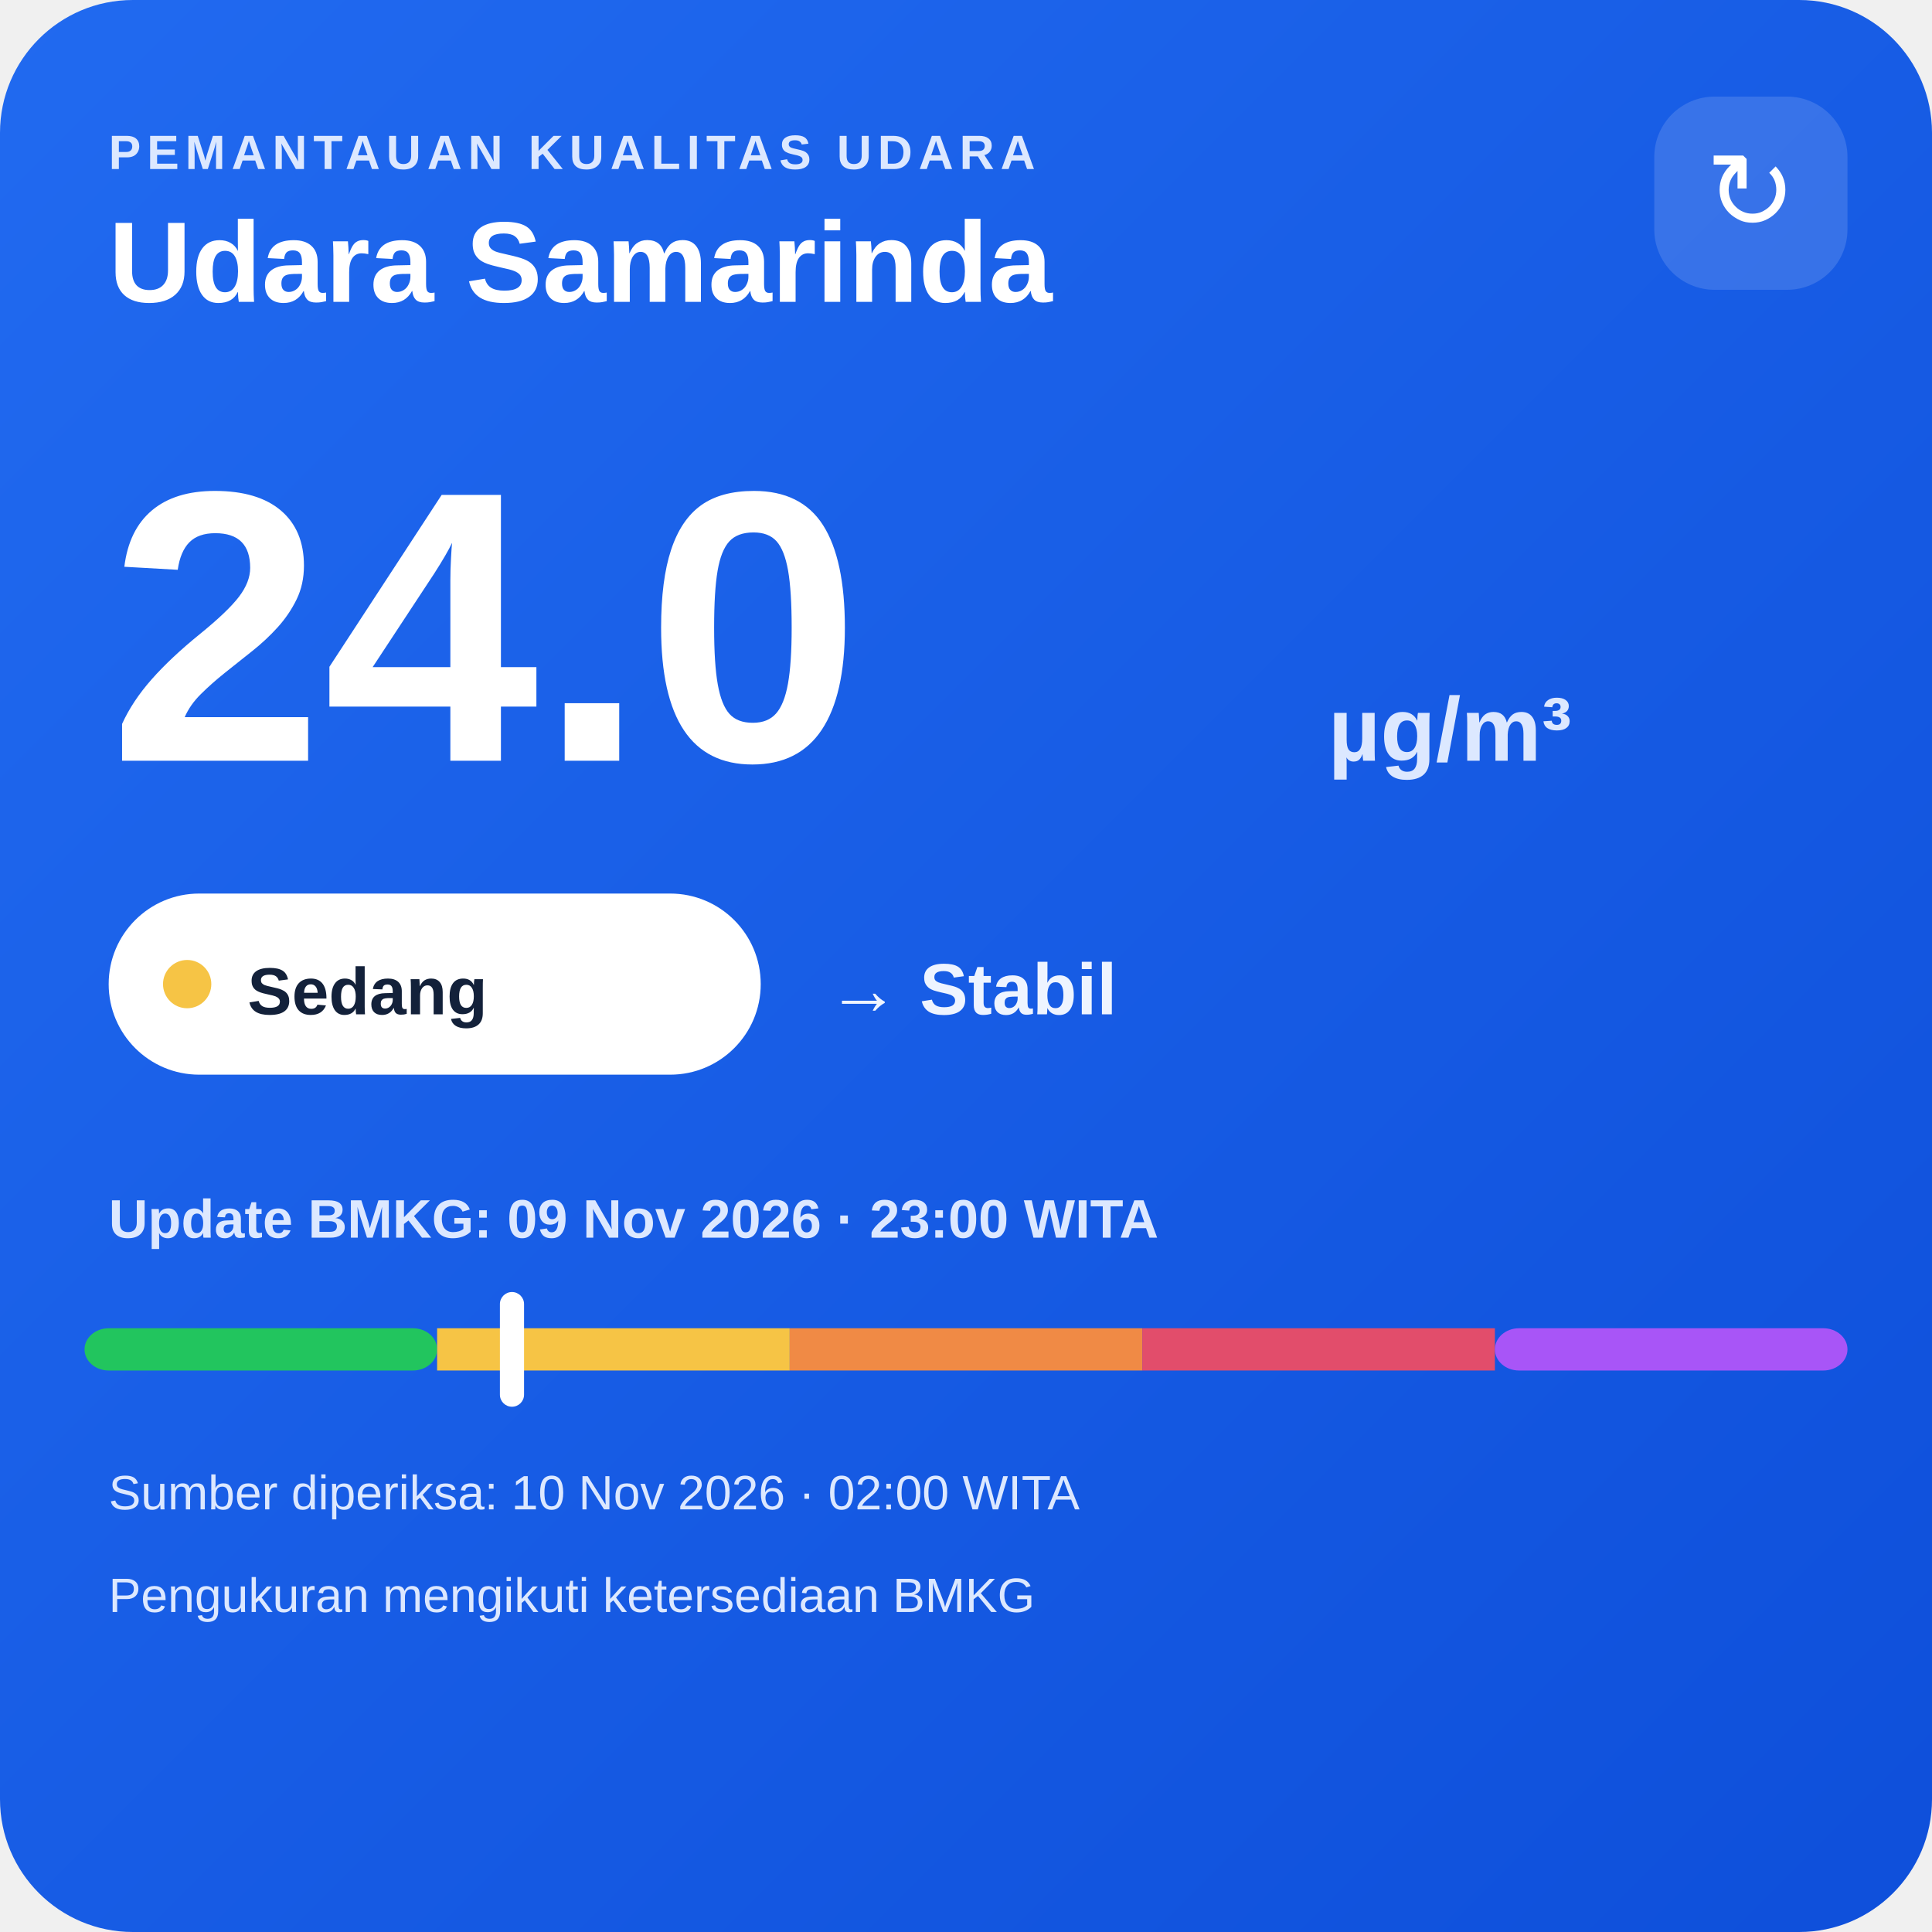
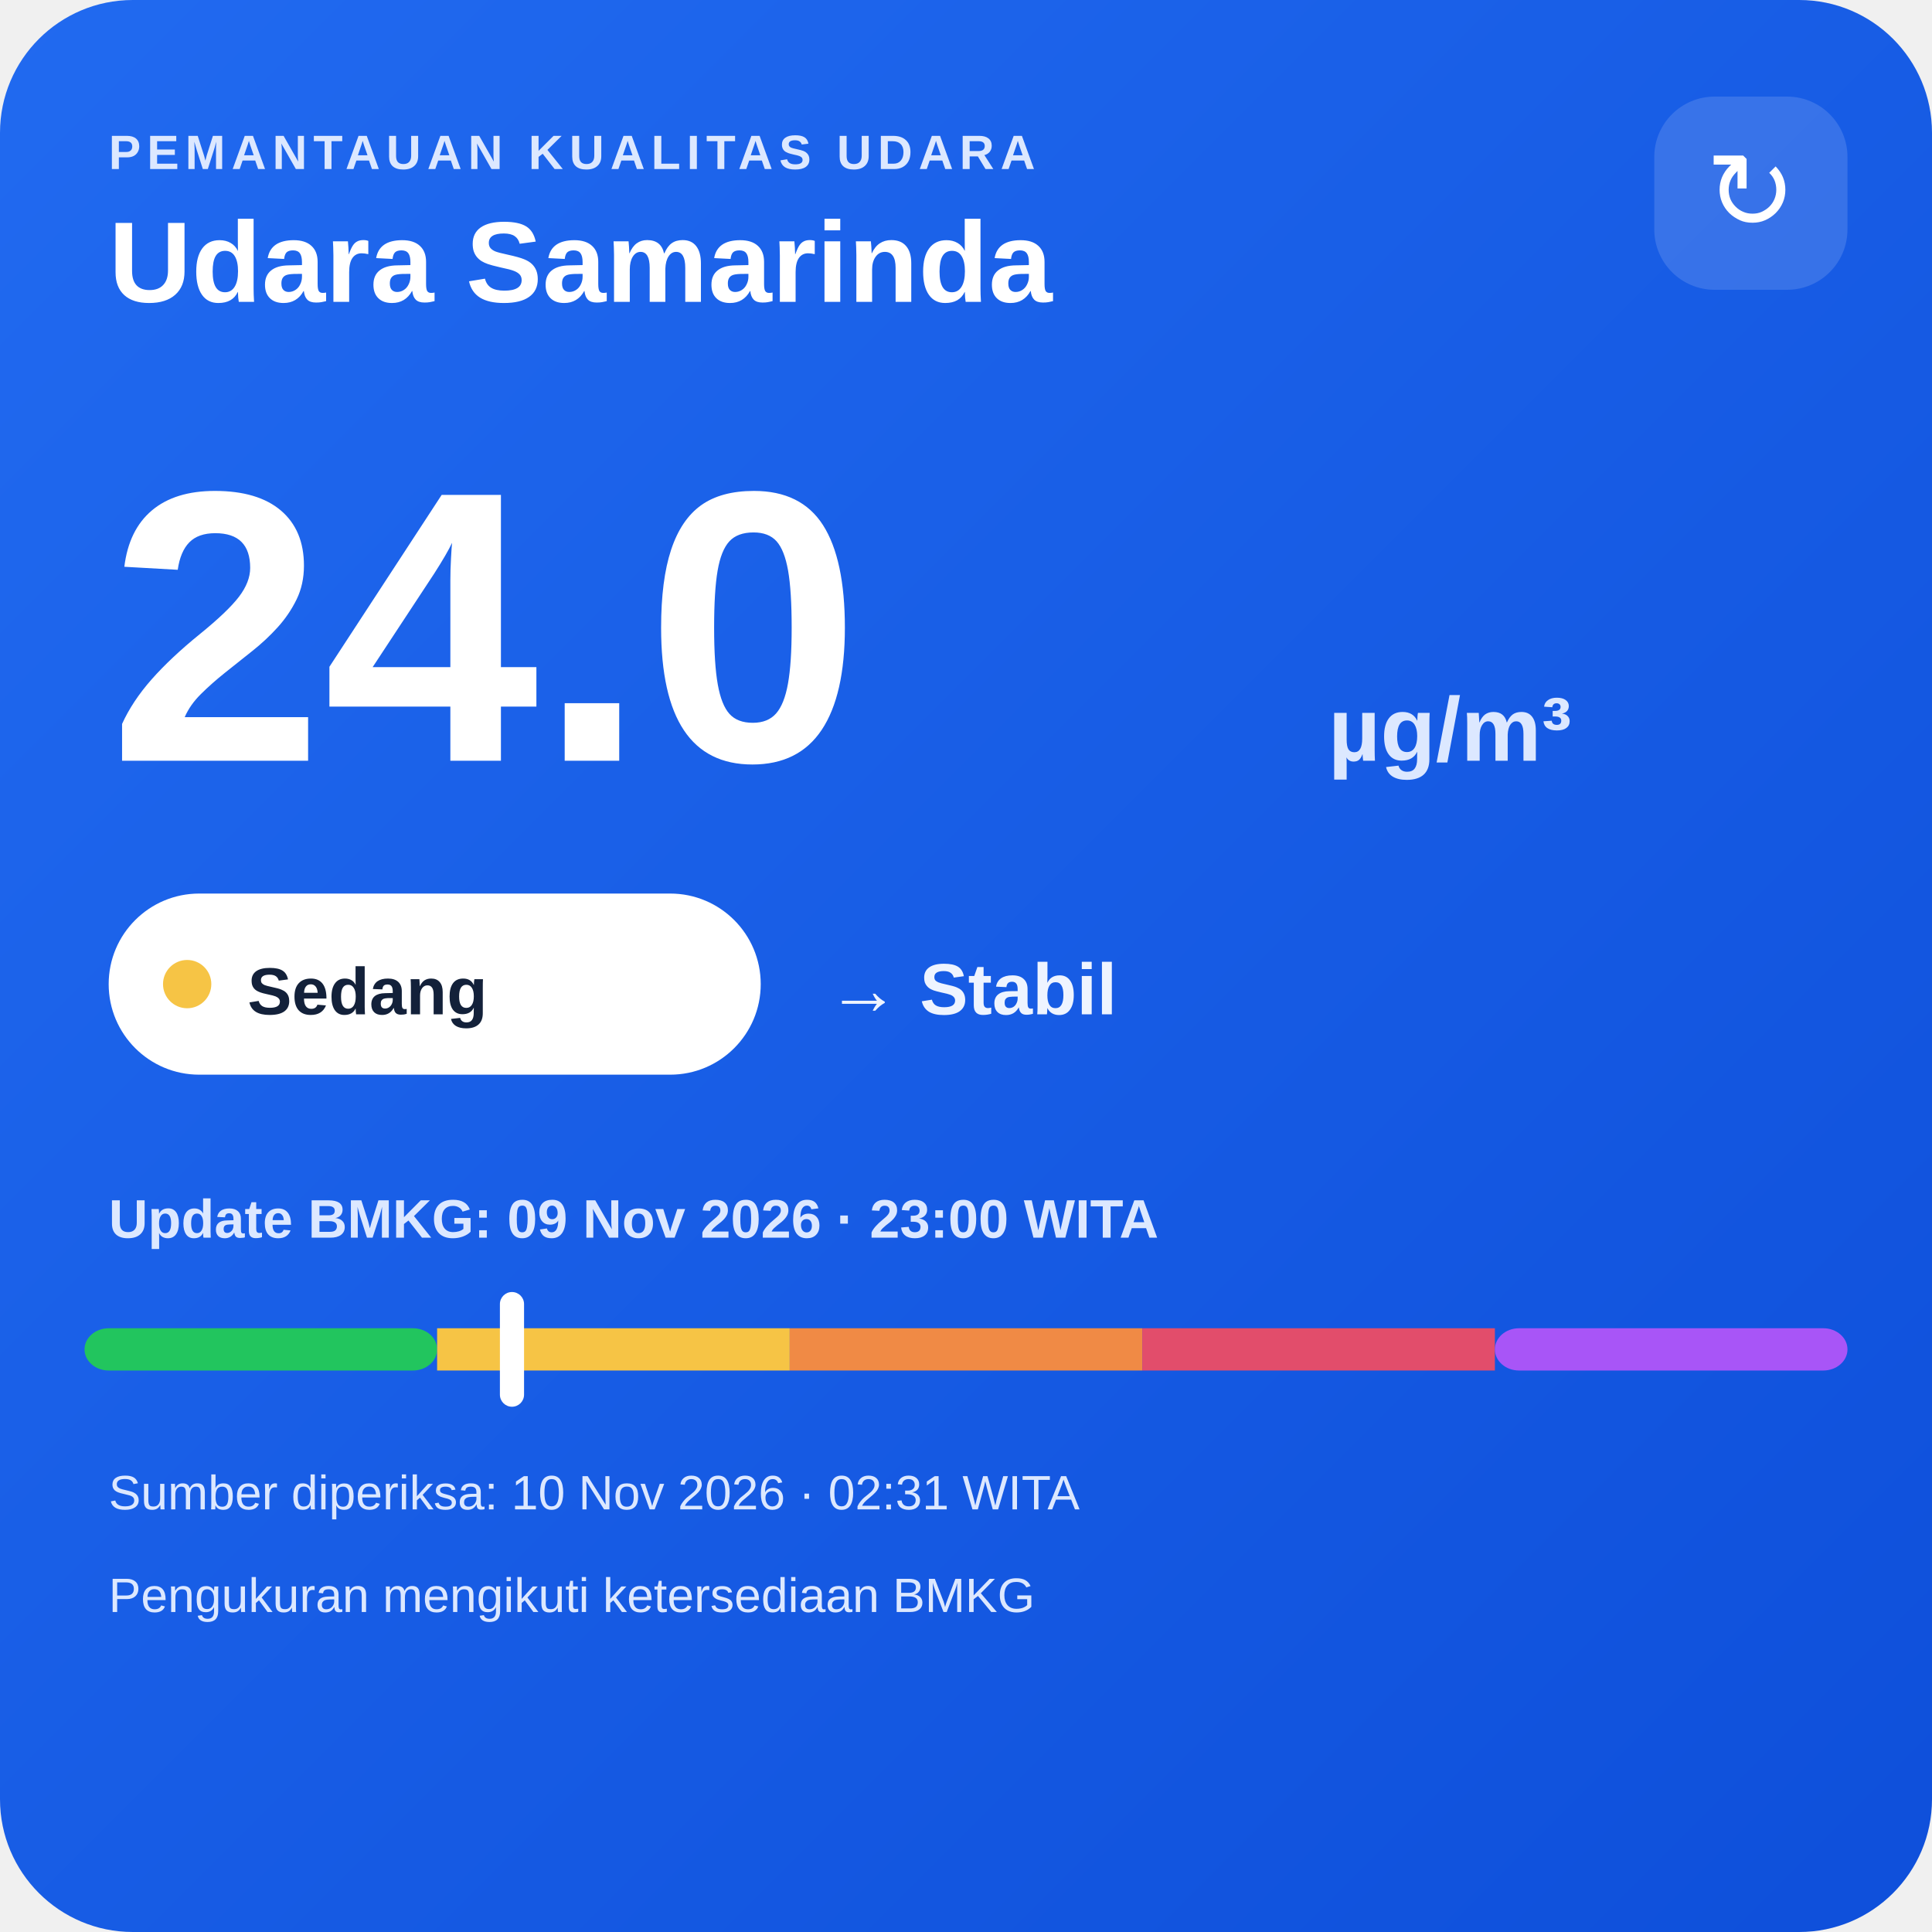
<svg xmlns="http://www.w3.org/2000/svg" width="320" height="320" viewBox="0 0 320 320">
  <defs>
    <linearGradient id="bg" x1="0" y1="0" x2="1" y2="1">
      <stop offset="0" stop-color="#216af0" />
      <stop offset="1" stop-color="#0e4fda" />
    </linearGradient>
  </defs>
  <rect width="320" height="320" rx="22" fill="url(#bg)" />
  <text x="18" y="28" fill="#dce8ff" font-family="Arial,sans-serif" font-size="8" font-weight="700" letter-spacing="1">PEMANTAUAN KUALITAS UDARA</text>
  <text x="18" y="50" fill="#ffffff" font-family="Arial,sans-serif" font-size="19" font-weight="700">Udara Samarinda</text>
  <rect x="274" y="16" width="32" height="32" rx="10" fill="#ffffff" fill-opacity=".14" />
  <text x="290" y="38" text-anchor="middle" fill="#ffffff" font-family="Arial,sans-serif" font-size="18">↻</text>
  <text x="18" y="126" fill="#ffffff" font-family="Arial,sans-serif" font-size="64" font-weight="800">24.0</text>
  <text x="220" y="126" fill="#dce8ff" font-family="Arial,sans-serif" font-size="15" font-weight="700">µg/m³</text>
  <rect x="18" y="148" width="108" height="30" rx="15" fill="#ffffff" />
  <circle cx="31" cy="163" r="4" fill="#f6c445" />
  <text x="41" y="168" fill="#13213a" font-family="Arial,sans-serif" font-size="11" font-weight="700">Sedang</text>
  <text x="137" y="168" fill="#eef4ff" font-family="Arial,sans-serif" font-size="12" font-weight="700">→ Stabil</text>
  <text x="18" y="205" fill="#dce8ff" font-family="Arial,sans-serif" font-size="9" font-weight="700">Update BMKG: 09 Nov 2026 · 23:00 WITA</text>
  <rect x="14" y="220" width="58.4" height="7" rx="4" fill="#22c55e" />
  <rect x="72.4" y="220" width="58.4" height="7" fill="#f6c445" />
  <rect x="130.8" y="220" width="58.4" height="7" fill="#f08a45" />
  <rect x="189.2" y="220" width="58.4" height="7" fill="#e24d6b" />
  <rect x="247.6" y="220" width="58.4" height="7" rx="4" fill="#a855f7" />
  <rect x="82.8" y="214" width="4" height="19" rx="2" fill="#ffffff" />
-   <text x="18" y="250" fill="#dce8ff" font-family="Arial,sans-serif" font-size="8">Sumber diperiksa: 10 Nov 2026 · 02:00 WITA</text>
+   <text x="18" y="250" fill="#dce8ff" font-family="Arial,sans-serif" font-size="8">Sumber diperiksa: 10 Nov 2026 · 02:31 WITA</text>
  <text x="18" y="267" fill="#dce8ff" font-family="Arial,sans-serif" font-size="8">Pengukuran mengikuti ketersediaan BMKG</text>
</svg>
